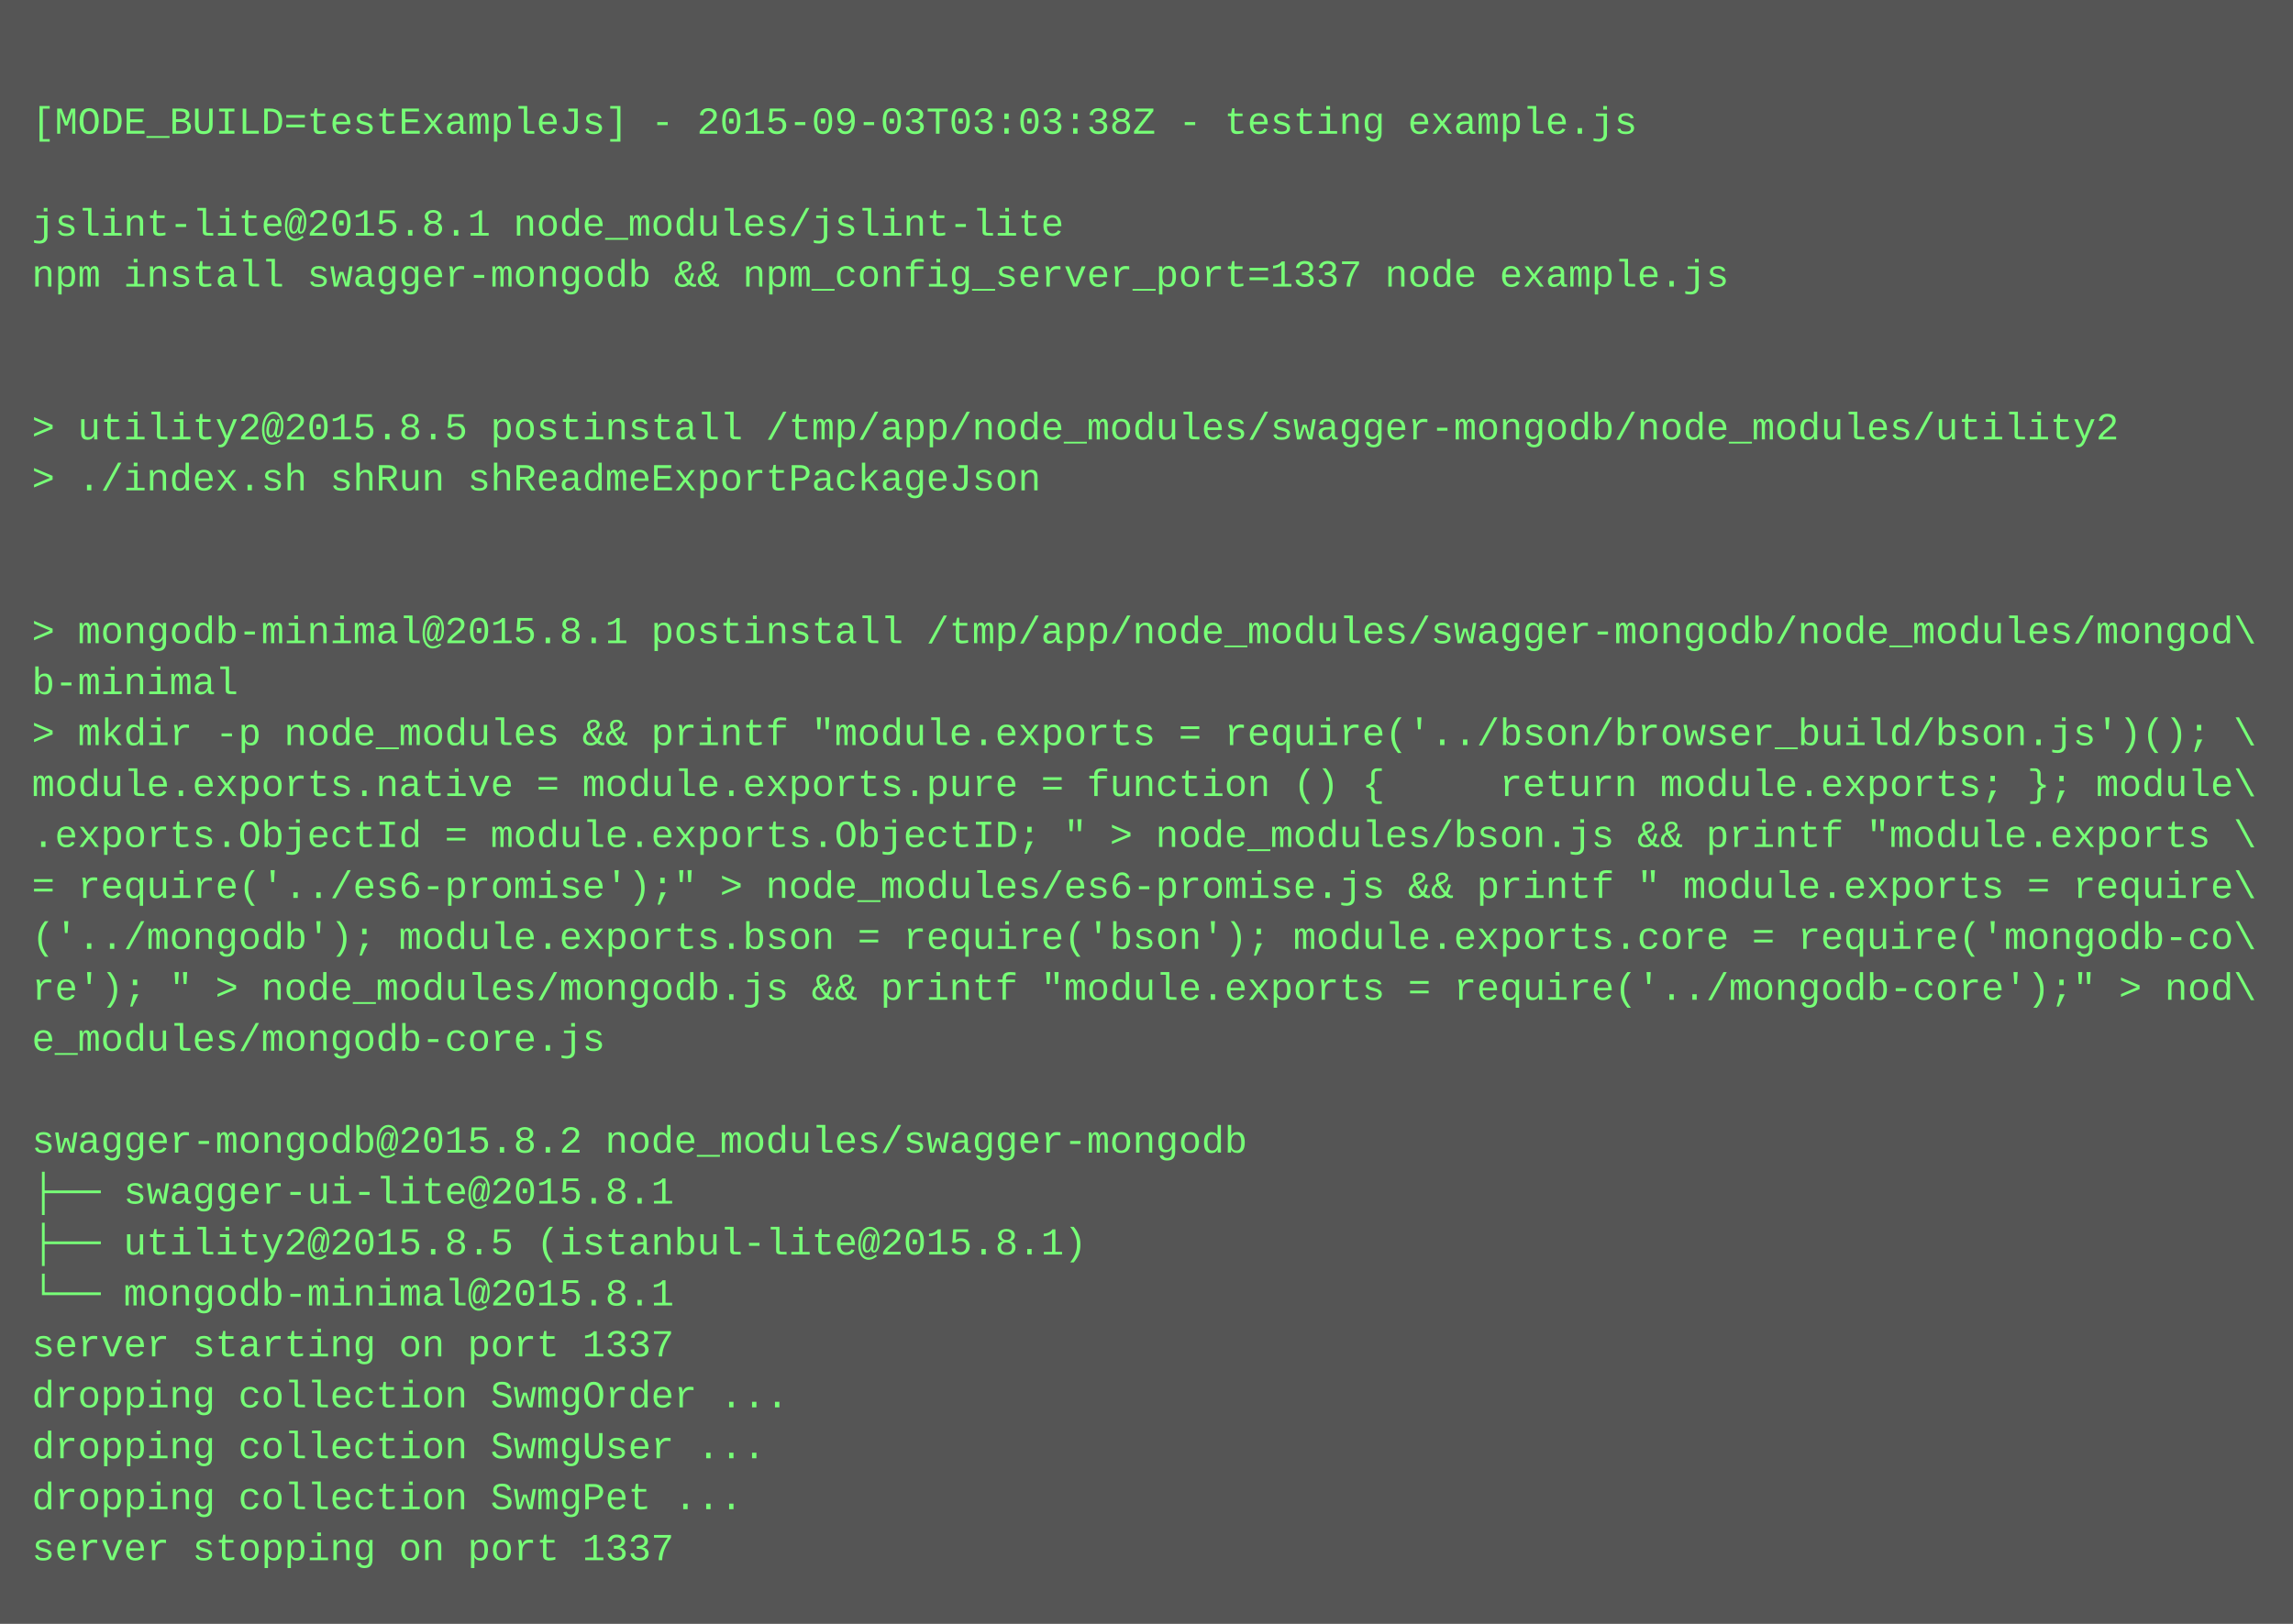
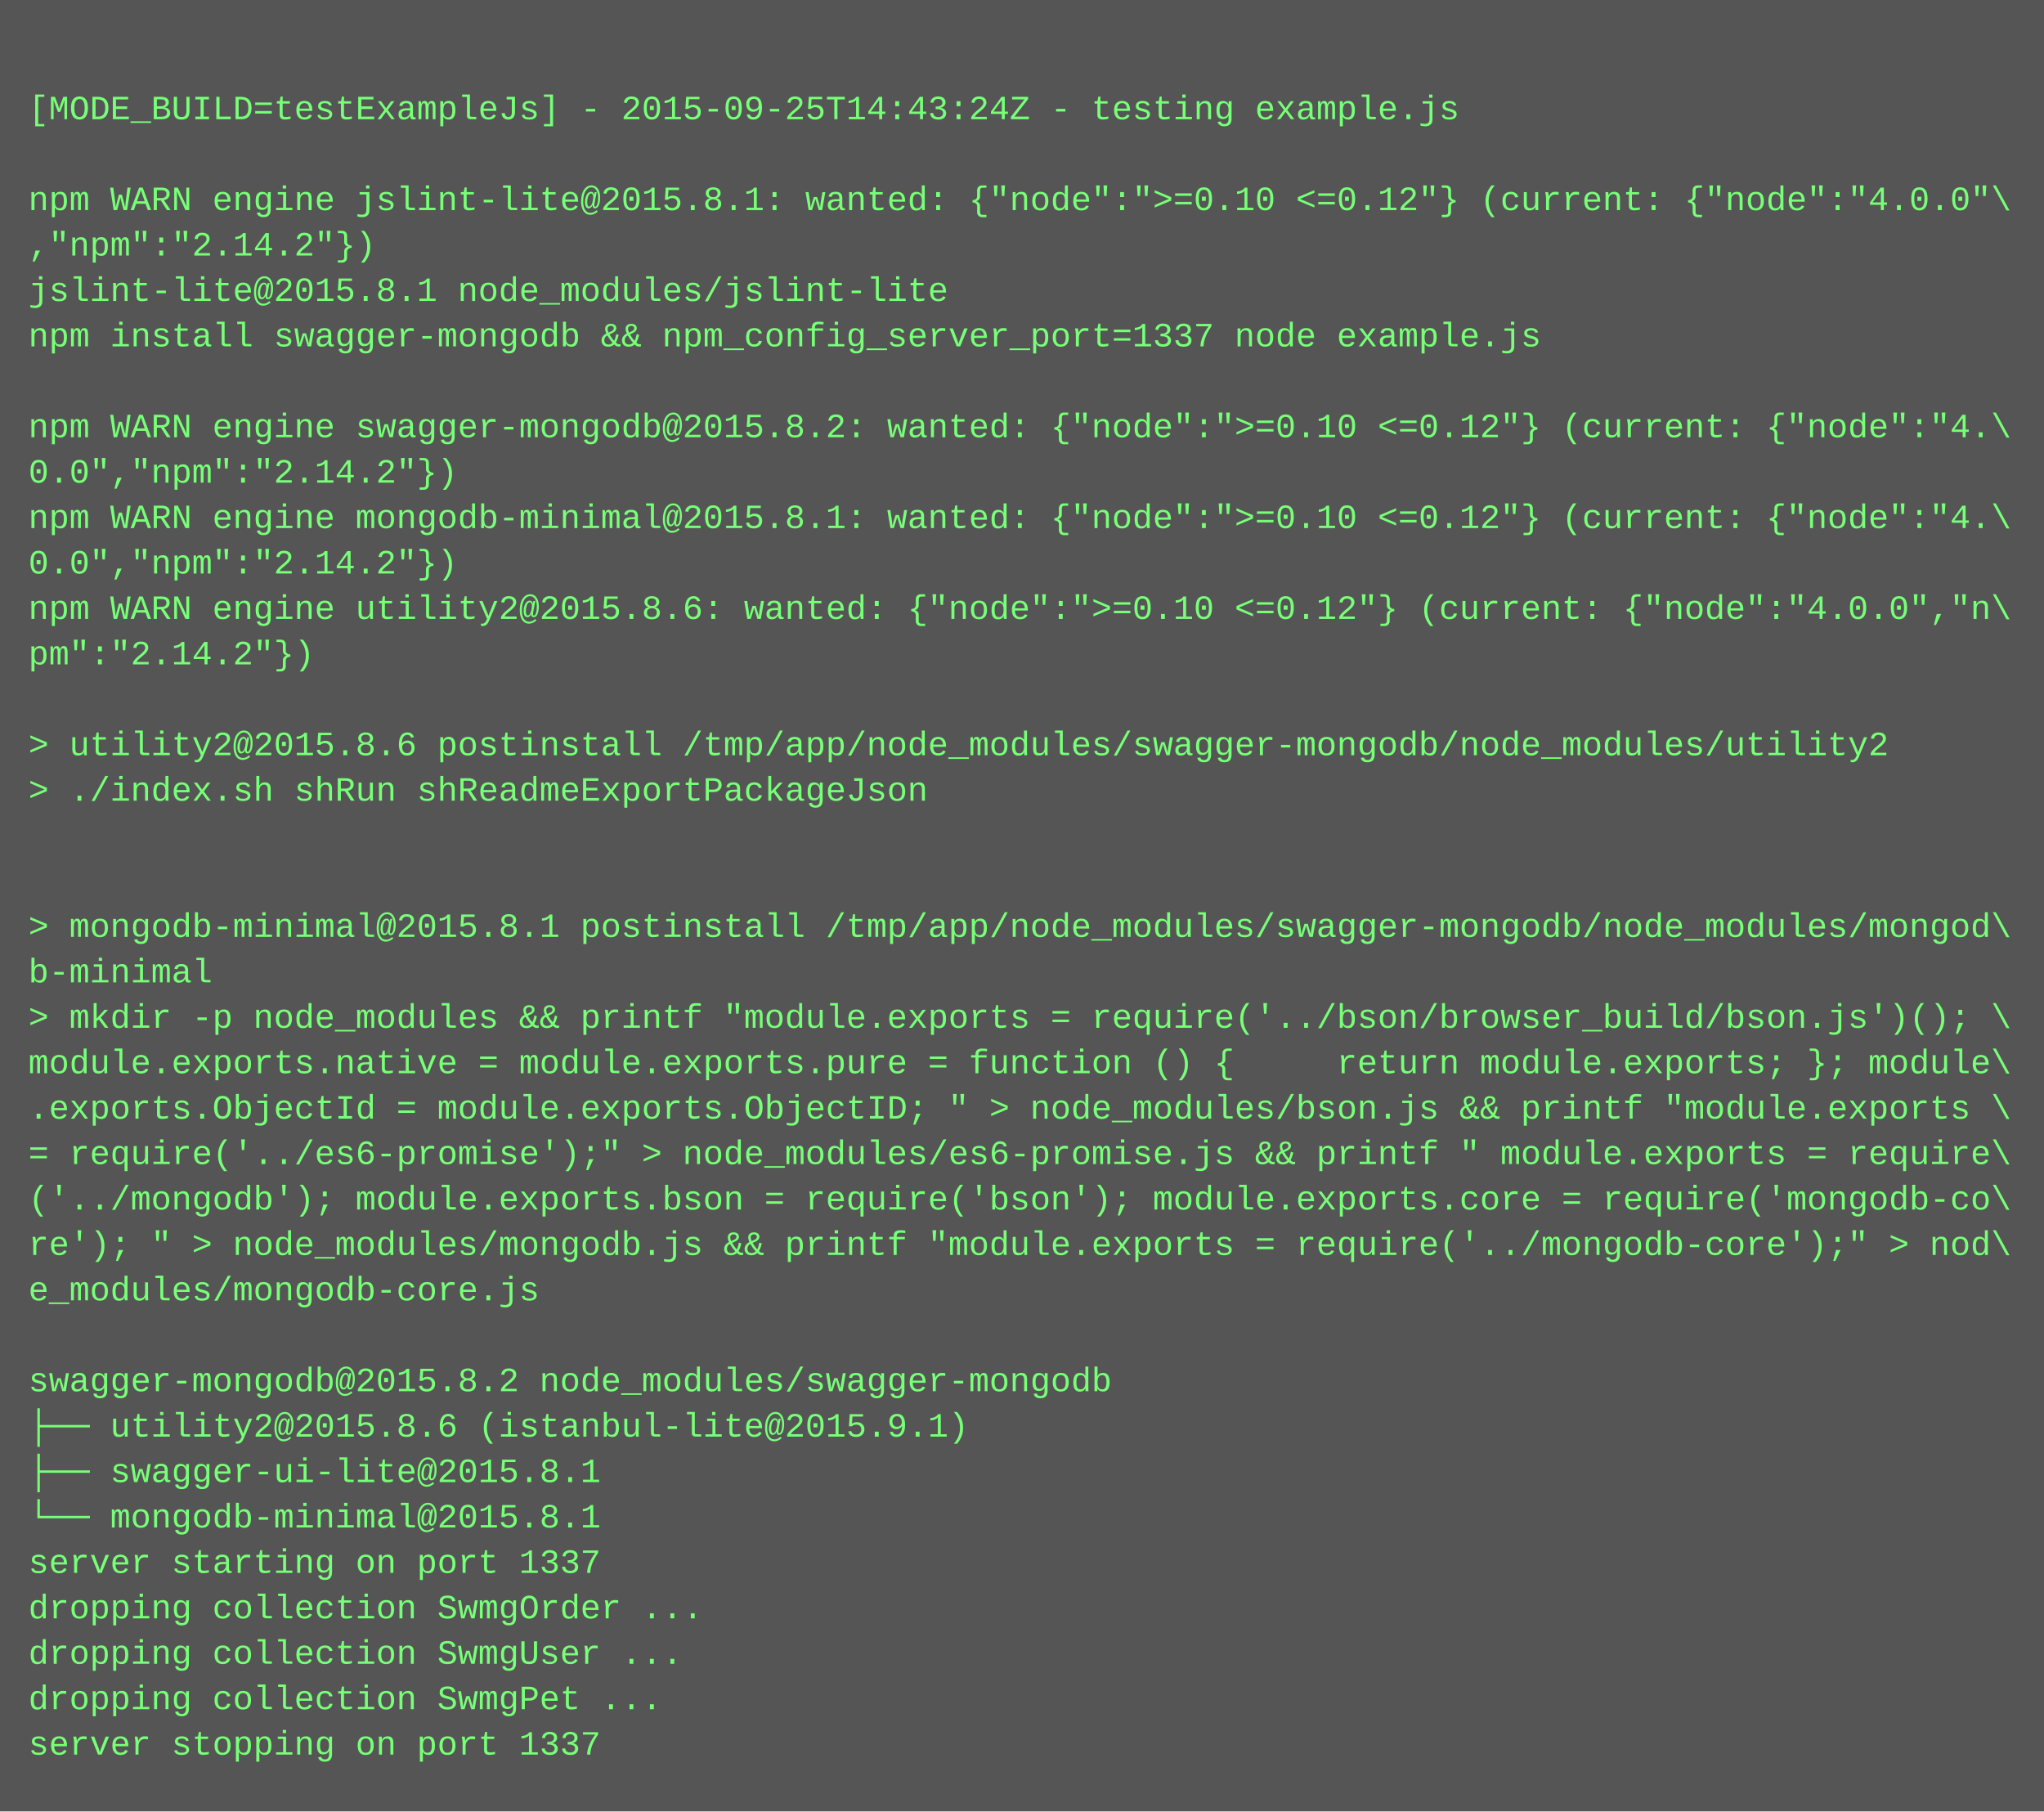
- <svg xmlns="http://www.w3.org/2000/svg" height="510" width="720">
-   <rect height="510" fill="#555" width="720" />
+ <svg xmlns="http://www.w3.org/2000/svg" height="638" width="720">
+   <rect height="638" fill="#555" width="720" />
  <text fill="#7f7" font-family="Courier New" font-size="12" xml:space="preserve">
    <tspan x="10" y="26" />
-     <tspan x="10" y="42">[MODE_BUILD=testExampleJs] - 2015-09-03T03:03:38Z - testing example.js</tspan>
+     <tspan x="10" y="42">[MODE_BUILD=testExampleJs] - 2015-09-25T14:43:24Z - testing example.js</tspan>
    <tspan x="10" y="58" />
-     <tspan x="10" y="74">jslint-lite@2015.8.1 node_modules/jslint-lite</tspan>
-     <tspan x="10" y="90">npm install swagger-mongodb &amp;&amp; npm_config_server_port=1337 node example.js</tspan>
-     <tspan x="10" y="106" />
-     <tspan x="10" y="122" />
-     <tspan x="10" y="138">&gt; utility2@2015.8.5 postinstall /tmp/app/node_modules/swagger-mongodb/node_modules/utility2</tspan>
-     <tspan x="10" y="154">&gt; ./index.sh shRun shReadmeExportPackageJson</tspan>
-     <tspan x="10" y="170" />
-     <tspan x="10" y="186" />
-     <tspan x="10" y="202">&gt; mongodb-minimal@2015.8.1 postinstall /tmp/app/node_modules/swagger-mongodb/node_modules/mongod\</tspan>
-     <tspan x="10" y="218">b-minimal</tspan>
-     <tspan x="10" y="234">&gt; mkdir -p node_modules &amp;&amp; printf "module.exports = require('../bson/browser_build/bson.js')(); \</tspan>
-     <tspan x="10" y="250">module.exports.native = module.exports.pure = function () {     return module.exports; }; module\</tspan>
-     <tspan x="10" y="266">.exports.ObjectId = module.exports.ObjectID; " &gt; node_modules/bson.js &amp;&amp; printf "module.exports \</tspan>
-     <tspan x="10" y="282">= require('../es6-promise');" &gt; node_modules/es6-promise.js &amp;&amp; printf " module.exports = require\</tspan>
-     <tspan x="10" y="298">('../mongodb'); module.exports.bson = require('bson'); module.exports.core = require('mongodb-co\</tspan>
-     <tspan x="10" y="314">re'); " &gt; node_modules/mongodb.js &amp;&amp; printf "module.exports = require('../mongodb-core');" &gt; nod\</tspan>
-     <tspan x="10" y="330">e_modules/mongodb-core.js</tspan>
-     <tspan x="10" y="346" />
-     <tspan x="10" y="362">swagger-mongodb@2015.8.2 node_modules/swagger-mongodb</tspan>
-     <tspan x="10" y="378">├── swagger-ui-lite@2015.8.1</tspan>
-     <tspan x="10" y="394">├── utility2@2015.8.5 (istanbul-lite@2015.8.1)</tspan>
-     <tspan x="10" y="410">└── mongodb-minimal@2015.8.1</tspan>
-     <tspan x="10" y="426">server starting on port 1337</tspan>
-     <tspan x="10" y="442">dropping collection SwmgOrder ...</tspan>
-     <tspan x="10" y="458">dropping collection SwmgUser ...</tspan>
-     <tspan x="10" y="474">dropping collection SwmgPet ...</tspan>
-     <tspan x="10" y="490">server stopping on port 1337</tspan>
+     <tspan x="10" y="74">npm WARN engine jslint-lite@2015.8.1: wanted: {"node":"&gt;=0.10 &lt;=0.12"} (current: {"node":"4.0.0"\</tspan>
+     <tspan x="10" y="90">,"npm":"2.14.2"})</tspan>
+     <tspan x="10" y="106">jslint-lite@2015.8.1 node_modules/jslint-lite</tspan>
+     <tspan x="10" y="122">npm install swagger-mongodb &amp;&amp; npm_config_server_port=1337 node example.js</tspan>
+     <tspan x="10" y="138" />
+     <tspan x="10" y="154">npm WARN engine swagger-mongodb@2015.8.2: wanted: {"node":"&gt;=0.10 &lt;=0.12"} (current: {"node":"4.\</tspan>
+     <tspan x="10" y="170">0.0","npm":"2.14.2"})</tspan>
+     <tspan x="10" y="186">npm WARN engine mongodb-minimal@2015.8.1: wanted: {"node":"&gt;=0.10 &lt;=0.12"} (current: {"node":"4.\</tspan>
+     <tspan x="10" y="202">0.0","npm":"2.14.2"})</tspan>
+     <tspan x="10" y="218">npm WARN engine utility2@2015.8.6: wanted: {"node":"&gt;=0.10 &lt;=0.12"} (current: {"node":"4.0.0","n\</tspan>
+     <tspan x="10" y="234">pm":"2.14.2"})</tspan>
+     <tspan x="10" y="250" />
+     <tspan x="10" y="266">&gt; utility2@2015.8.6 postinstall /tmp/app/node_modules/swagger-mongodb/node_modules/utility2</tspan>
+     <tspan x="10" y="282">&gt; ./index.sh shRun shReadmeExportPackageJson</tspan>
+     <tspan x="10" y="298" />
+     <tspan x="10" y="314" />
+     <tspan x="10" y="330">&gt; mongodb-minimal@2015.8.1 postinstall /tmp/app/node_modules/swagger-mongodb/node_modules/mongod\</tspan>
+     <tspan x="10" y="346">b-minimal</tspan>
+     <tspan x="10" y="362">&gt; mkdir -p node_modules &amp;&amp; printf "module.exports = require('../bson/browser_build/bson.js')(); \</tspan>
+     <tspan x="10" y="378">module.exports.native = module.exports.pure = function () {     return module.exports; }; module\</tspan>
+     <tspan x="10" y="394">.exports.ObjectId = module.exports.ObjectID; " &gt; node_modules/bson.js &amp;&amp; printf "module.exports \</tspan>
+     <tspan x="10" y="410">= require('../es6-promise');" &gt; node_modules/es6-promise.js &amp;&amp; printf " module.exports = require\</tspan>
+     <tspan x="10" y="426">('../mongodb'); module.exports.bson = require('bson'); module.exports.core = require('mongodb-co\</tspan>
+     <tspan x="10" y="442">re'); " &gt; node_modules/mongodb.js &amp;&amp; printf "module.exports = require('../mongodb-core');" &gt; nod\</tspan>
+     <tspan x="10" y="458">e_modules/mongodb-core.js</tspan>
+     <tspan x="10" y="474" />
+     <tspan x="10" y="490">swagger-mongodb@2015.8.2 node_modules/swagger-mongodb</tspan>
+     <tspan x="10" y="506">├── utility2@2015.8.6 (istanbul-lite@2015.9.1)</tspan>
+     <tspan x="10" y="522">├── swagger-ui-lite@2015.8.1</tspan>
+     <tspan x="10" y="538">└── mongodb-minimal@2015.8.1</tspan>
+     <tspan x="10" y="554">server starting on port 1337</tspan>
+     <tspan x="10" y="570">dropping collection SwmgOrder ...</tspan>
+     <tspan x="10" y="586">dropping collection SwmgUser ...</tspan>
+     <tspan x="10" y="602">dropping collection SwmgPet ...</tspan>
+     <tspan x="10" y="618">server stopping on port 1337</tspan>
  </text>
</svg>
